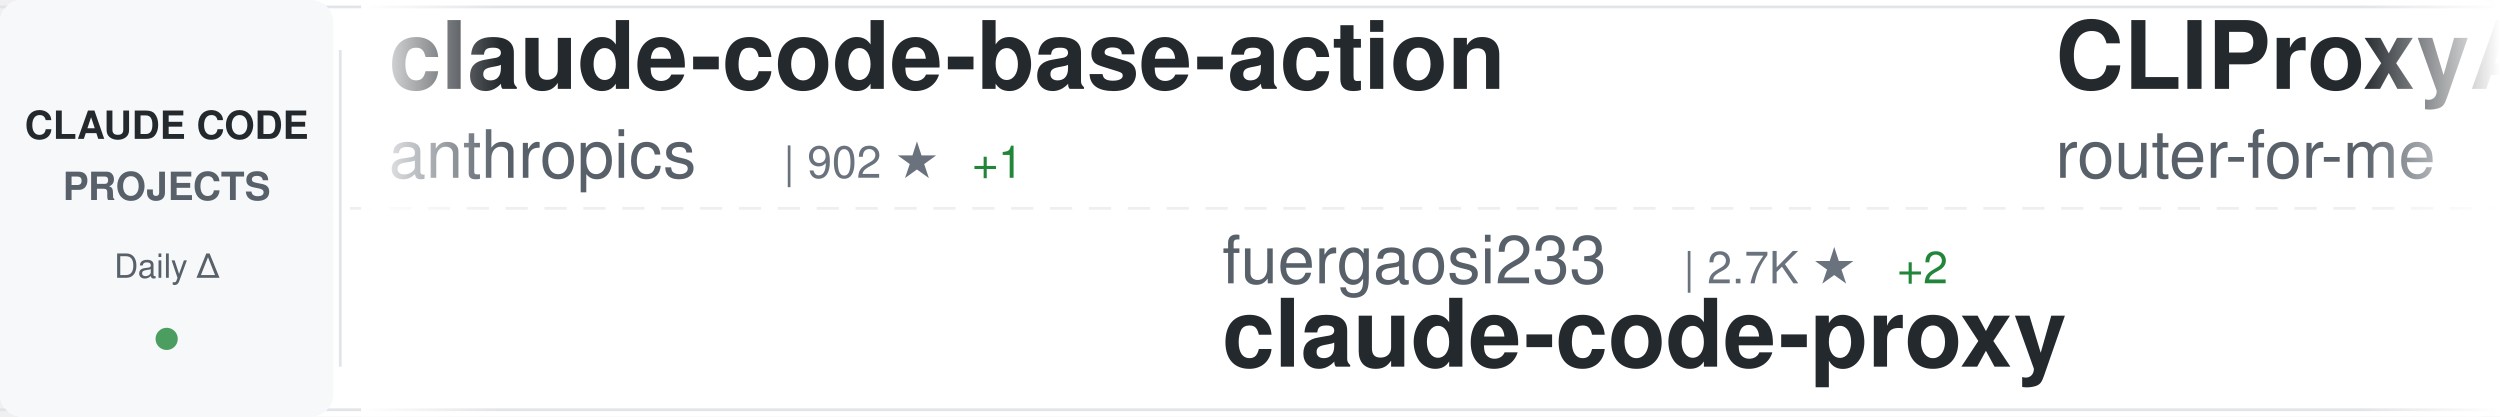
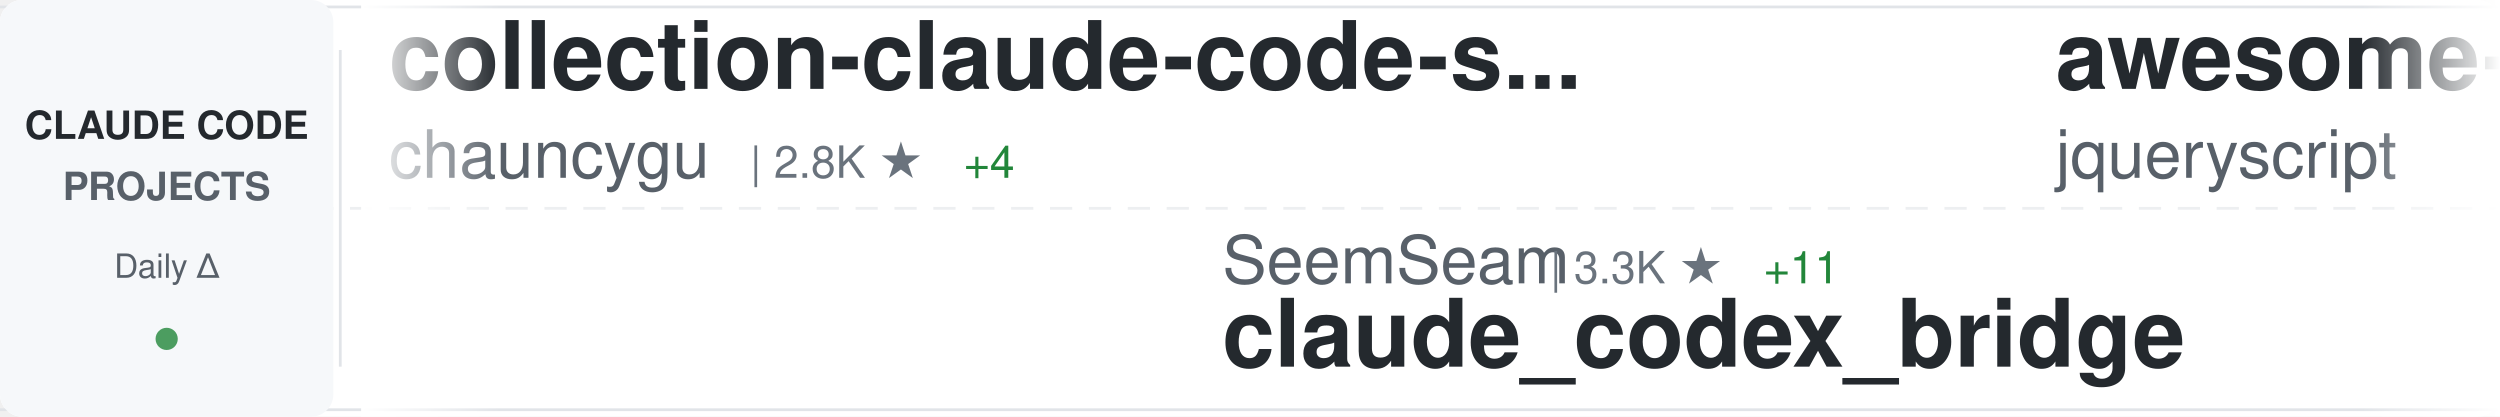
<svg xmlns="http://www.w3.org/2000/svg" width="900" height="150">
  <defs>
    <linearGradient id="awesomeLeftFade" x1="0%" y1="0%" x2="100%" y2="0%">
      <stop offset="0%" style="stop-color:#ffffff;stop-opacity:1" />
      <stop offset="100%" style="stop-color:#ffffff;stop-opacity:0" />
    </linearGradient>
    <linearGradient id="awesomeRightFade" x1="0%" y1="0%" x2="100%" y2="0%">
      <stop offset="0%" style="stop-color:#ffffff;stop-opacity:0" />
      <stop offset="100%" style="stop-color:#ffffff;stop-opacity:1" />
    </linearGradient>
  </defs>
  <rect width="900" height="150" fill="#ffffff" rx="8" />
  <rect x="0" y="2" width="900" height="1" fill="#e1e4e8" />
  <rect x="0" y="147" width="900" height="1" fill="#e1e4e8" />
  <line x1="0" y1="75" x2="900" y2="75" stroke="#e1e4e8" stroke-width="1" stroke-dasharray="8 6" opacity="0.6" />
  <rect x="0" y="0" width="120" height="150" fill="#f6f8fa" rx="8" />
  <text x="60" y="50" font-family="-apple-system, BlinkMacSystemFont, 'Segoe UI', Helvetica, Arial, sans-serif" font-size="14" font-weight="600" fill="#24292e" text-anchor="middle">CLAUDE CODE</text>
  <text x="60" y="72" font-family="-apple-system, BlinkMacSystemFont, 'Segoe UI', Helvetica, Arial, sans-serif" font-size="14" font-weight="600" fill="#586069" text-anchor="middle">PROJECTS</text>
  <text x="60" y="100" font-family="-apple-system, BlinkMacSystemFont, 'Segoe UI', Helvetica, Arial, sans-serif" font-size="12" font-weight="500" fill="#586069" text-anchor="middle">Daily Δ</text>
  <circle cx="60" cy="122" r="4" fill="#22863a" opacity="0.8" />
  <rect x="122" y="18" width="1" height="114" fill="#e1e4e8" />
  <clipPath id="awesomeTickerClip">
    <rect x="130" y="0" width="770" height="150" />
  </clipPath>
  <g clip-path="url(#awesomeTickerClip)">
    <g id="awesomeTickerItems">
      <animateTransform attributeName="transform" attributeType="XML" type="translate" from="0 0" to="-3000 0" dur="54s" repeatCount="indefinite" />
      <g transform="translate(0, 0)">
-         <text x="140" y="32" font-family="-apple-system, BlinkMacSystemFont, 'Segoe UI', Helvetica, Arial, sans-serif" font-size="34" font-weight="600" fill="#24292e">claude-code-base-action</text>
-         <text x="140" y="64" font-family="-apple-system, BlinkMacSystemFont, 'Segoe UI', Helvetica, Arial, sans-serif" font-size="24" font-weight="400" fill="#586069">anthropics</text>
-         <text x="282" y="64" font-family="-apple-system, BlinkMacSystemFont, 'Segoe UI', Helvetica, Arial, sans-serif" font-size="16" font-weight="500" fill="#6a737d">| 902 ★</text>
-         <text x="350" y="64" font-family="-apple-system, BlinkMacSystemFont, 'Segoe UI', Helvetica, Arial, sans-serif" font-size="16" font-weight="500" fill="#22863a"> +1</text>
+         <text x="140" y="32" font-family="-apple-system, BlinkMacSystemFont, 'Segoe UI', Helvetica, Arial, sans-serif" font-size="34" font-weight="600" fill="#24292e">collection-claude-code-s...</text>
+         <text x="140" y="64" font-family="-apple-system, BlinkMacSystemFont, 'Segoe UI', Helvetica, Arial, sans-serif" font-size="24" font-weight="400" fill="#586069">chauncygu</text>
+         <text x="270" y="64" font-family="-apple-system, BlinkMacSystemFont, 'Segoe UI', Helvetica, Arial, sans-serif" font-size="16" font-weight="500" fill="#6a737d">| 2.8K ★</text>
+         <text x="347" y="64" font-family="-apple-system, BlinkMacSystemFont, 'Segoe UI', Helvetica, Arial, sans-serif" font-size="16" font-weight="500" fill="#22863a"> +4</text>
      </g>
      <g transform="translate(300, 0)">
-         <text x="140" y="102" font-family="-apple-system, BlinkMacSystemFont, 'Segoe UI', Helvetica, Arial, sans-serif" font-size="24" font-weight="400" fill="#586069">fuergaosi233</text>
-         <text x="306" y="102" font-family="-apple-system, BlinkMacSystemFont, 'Segoe UI', Helvetica, Arial, sans-serif" font-size="16" font-weight="500" fill="#6a737d">| 2.7K ★</text>
-         <text x="383" y="102" font-family="-apple-system, BlinkMacSystemFont, 'Segoe UI', Helvetica, Arial, sans-serif" font-size="16" font-weight="500" fill="#22863a"> +2</text>
-         <text x="140" y="132" font-family="-apple-system, BlinkMacSystemFont, 'Segoe UI', Helvetica, Arial, sans-serif" font-size="34" font-weight="600" fill="#24292e">claude-code-proxy</text>
+         <text x="140" y="102" font-family="-apple-system, BlinkMacSystemFont, 'Segoe UI', Helvetica, Arial, sans-serif" font-size="24" font-weight="400" fill="#586069">SeemSeam</text>
+         <text x="258" y="102" font-family="-apple-system, BlinkMacSystemFont, 'Segoe UI', Helvetica, Arial, sans-serif" font-size="16" font-weight="500" fill="#6a737d">| 3.3K ★</text>
+         <text x="335" y="102" font-family="-apple-system, BlinkMacSystemFont, 'Segoe UI', Helvetica, Arial, sans-serif" font-size="16" font-weight="500" fill="#22863a"> +11</text>
+         <text x="140" y="132" font-family="-apple-system, BlinkMacSystemFont, 'Segoe UI', Helvetica, Arial, sans-serif" font-size="34" font-weight="600" fill="#24292e">claude_codex_bridge</text>
      </g>
      <g transform="translate(600, 0)">
-         <text x="140" y="32" font-family="-apple-system, BlinkMacSystemFont, 'Segoe UI', Helvetica, Arial, sans-serif" font-size="34" font-weight="600" fill="#24292e">CLIProxyAPI</text>
-         <text x="140" y="64" font-family="-apple-system, BlinkMacSystemFont, 'Segoe UI', Helvetica, Arial, sans-serif" font-size="24" font-weight="400" fill="#586069">router-for-me</text>
-         <text x="318" y="64" font-family="-apple-system, BlinkMacSystemFont, 'Segoe UI', Helvetica, Arial, sans-serif" font-size="16" font-weight="500" fill="#6a737d">| 40.9K ★</text>
-         <text x="404" y="64" font-family="-apple-system, BlinkMacSystemFont, 'Segoe UI', Helvetica, Arial, sans-serif" font-size="16" font-weight="500" fill="#22863a"> +934</text>
+         <text x="140" y="32" font-family="-apple-system, BlinkMacSystemFont, 'Segoe UI', Helvetica, Arial, sans-serif" font-size="34" font-weight="600" fill="#24292e">awesome-claude-code</text>
+         <text x="140" y="64" font-family="-apple-system, BlinkMacSystemFont, 'Segoe UI', Helvetica, Arial, sans-serif" font-size="24" font-weight="400" fill="#586069">jqueryscript</text>
+         <text x="306" y="64" font-family="-apple-system, BlinkMacSystemFont, 'Segoe UI', Helvetica, Arial, sans-serif" font-size="16" font-weight="500" fill="#6a737d">| 466 ★</text>
+         <text x="374" y="64" font-family="-apple-system, BlinkMacSystemFont, 'Segoe UI', Helvetica, Arial, sans-serif" font-size="16" font-weight="500" fill="#22863a"> +3</text>
      </g>
      <g transform="translate(900, 0)">
-         <text x="140" y="102" font-family="-apple-system, BlinkMacSystemFont, 'Segoe UI', Helvetica, Arial, sans-serif" font-size="24" font-weight="400" fill="#586069">RichardAtCT</text>
-         <text x="294" y="102" font-family="-apple-system, BlinkMacSystemFont, 'Segoe UI', Helvetica, Arial, sans-serif" font-size="16" font-weight="500" fill="#6a737d">| 2.7K ★</text>
-         <text x="371" y="102" font-family="-apple-system, BlinkMacSystemFont, 'Segoe UI', Helvetica, Arial, sans-serif" font-size="16" font-weight="500" fill="#22863a"> +1</text>
-         <text x="140" y="132" font-family="-apple-system, BlinkMacSystemFont, 'Segoe UI', Helvetica, Arial, sans-serif" font-size="34" font-weight="600" fill="#24292e">claude-code-telegram</text>
+         <text x="140" y="102" font-family="-apple-system, BlinkMacSystemFont, 'Segoe UI', Helvetica, Arial, sans-serif" font-size="24" font-weight="400" fill="#586069">AprilNEA</text>
+         <text x="258" y="102" font-family="-apple-system, BlinkMacSystemFont, 'Segoe UI', Helvetica, Arial, sans-serif" font-size="16" font-weight="500" fill="#6a737d">| 391 ★</text>
+         <text x="326" y="102" font-family="-apple-system, BlinkMacSystemFont, 'Segoe UI', Helvetica, Arial, sans-serif" font-size="16" font-weight="500" fill="#22863a"> +1</text>
+         <text x="140" y="132" font-family="-apple-system, BlinkMacSystemFont, 'Segoe UI', Helvetica, Arial, sans-serif" font-size="34" font-weight="600" fill="#24292e">claude-code-source</text>
      </g>
      <g transform="translate(1200, 0)">
-         <text x="140" y="32" font-family="-apple-system, BlinkMacSystemFont, 'Segoe UI', Helvetica, Arial, sans-serif" font-size="34" font-weight="600" fill="#24292e">Auto-claude-code-researc...</text>
-         <text x="140" y="64" font-family="-apple-system, BlinkMacSystemFont, 'Segoe UI', Helvetica, Arial, sans-serif" font-size="24" font-weight="400" fill="#586069">wanshuiyin</text>
-         <text x="282" y="64" font-family="-apple-system, BlinkMacSystemFont, 'Segoe UI', Helvetica, Arial, sans-serif" font-size="16" font-weight="500" fill="#6a737d">| 13.3K ★</text>
-         <text x="368" y="64" font-family="-apple-system, BlinkMacSystemFont, 'Segoe UI', Helvetica, Arial, sans-serif" font-size="16" font-weight="500" fill="#22863a"> +40</text>
+         <text x="140" y="32" font-family="-apple-system, BlinkMacSystemFont, 'Segoe UI', Helvetica, Arial, sans-serif" font-size="34" font-weight="600" fill="#24292e">claude-code-guide</text>
+         <text x="140" y="64" font-family="-apple-system, BlinkMacSystemFont, 'Segoe UI', Helvetica, Arial, sans-serif" font-size="24" font-weight="400" fill="#586069">Cranot</text>
+         <text x="234" y="64" font-family="-apple-system, BlinkMacSystemFont, 'Segoe UI', Helvetica, Arial, sans-serif" font-size="16" font-weight="500" fill="#6a737d">| 2.8K ★</text>
      </g>
      <g transform="translate(1500, 0)">
+         <text x="140" y="102" font-family="-apple-system, BlinkMacSystemFont, 'Segoe UI', Helvetica, Arial, sans-serif" font-size="24" font-weight="400" fill="#586069">anthropics</text>
+         <text x="282" y="102" font-family="-apple-system, BlinkMacSystemFont, 'Segoe UI', Helvetica, Arial, sans-serif" font-size="16" font-weight="500" fill="#6a737d">| 902 ★</text>
+         <text x="350" y="102" font-family="-apple-system, BlinkMacSystemFont, 'Segoe UI', Helvetica, Arial, sans-serif" font-size="16" font-weight="500" fill="#22863a"> +1</text>
+         <text x="140" y="132" font-family="-apple-system, BlinkMacSystemFont, 'Segoe UI', Helvetica, Arial, sans-serif" font-size="34" font-weight="600" fill="#24292e">claude-code-base-action</text>
+       </g>
+       <g transform="translate(1800, 0)">
+         <text x="140" y="32" font-family="-apple-system, BlinkMacSystemFont, 'Segoe UI', Helvetica, Arial, sans-serif" font-size="34" font-weight="600" fill="#24292e">claude_code_src</text>
+         <text x="140" y="64" font-family="-apple-system, BlinkMacSystemFont, 'Segoe UI', Helvetica, Arial, sans-serif" font-size="24" font-weight="400" fill="#586069">ponponon</text>
+         <text x="258" y="64" font-family="-apple-system, BlinkMacSystemFont, 'Segoe UI', Helvetica, Arial, sans-serif" font-size="16" font-weight="500" fill="#6a737d">| 2.3K ★</text>
+         <text x="335" y="64" font-family="-apple-system, BlinkMacSystemFont, 'Segoe UI', Helvetica, Arial, sans-serif" font-size="16" font-weight="500" fill="#22863a"> +1</text>
+       </g>
+       <g transform="translate(2100, 0)">
        <text x="140" y="102" font-family="-apple-system, BlinkMacSystemFont, 'Segoe UI', Helvetica, Arial, sans-serif" font-size="24" font-weight="400" fill="#586069">zebbern</text>
        <text x="246" y="102" font-family="-apple-system, BlinkMacSystemFont, 'Segoe UI', Helvetica, Arial, sans-serif" font-size="16" font-weight="500" fill="#6a737d">| 4.4K ★</text>
        <text x="323" y="102" font-family="-apple-system, BlinkMacSystemFont, 'Segoe UI', Helvetica, Arial, sans-serif" font-size="16" font-weight="500" fill="#22863a"> +9</text>
        <text x="140" y="132" font-family="-apple-system, BlinkMacSystemFont, 'Segoe UI', Helvetica, Arial, sans-serif" font-size="34" font-weight="600" fill="#24292e">claude-code-guide</text>
      </g>
-       <g transform="translate(1800, 0)">
-         <text x="140" y="32" font-family="-apple-system, BlinkMacSystemFont, 'Segoe UI', Helvetica, Arial, sans-serif" font-size="34" font-weight="600" fill="#24292e">ClaudeCodeAgents</text>
-         <text x="140" y="64" font-family="-apple-system, BlinkMacSystemFont, 'Segoe UI', Helvetica, Arial, sans-serif" font-size="24" font-weight="400" fill="#586069">darcyegb</text>
-         <text x="258" y="64" font-family="-apple-system, BlinkMacSystemFont, 'Segoe UI', Helvetica, Arial, sans-serif" font-size="16" font-weight="500" fill="#6a737d">| 747 ★</text>
-         <text x="326" y="64" font-family="-apple-system, BlinkMacSystemFont, 'Segoe UI', Helvetica, Arial, sans-serif" font-size="16" font-weight="500" fill="#22863a"> +1</text>
-       </g>
-       <g transform="translate(2100, 0)">
-         <text x="140" y="102" font-family="-apple-system, BlinkMacSystemFont, 'Segoe UI', Helvetica, Arial, sans-serif" font-size="24" font-weight="400" fill="#586069">oboard</text>
-         <text x="234" y="102" font-family="-apple-system, BlinkMacSystemFont, 'Segoe UI', Helvetica, Arial, sans-serif" font-size="16" font-weight="500" fill="#6a737d">| 3.2K ★</text>
-         <text x="311" y="102" font-family="-apple-system, BlinkMacSystemFont, 'Segoe UI', Helvetica, Arial, sans-serif" font-size="16" font-weight="500" fill="#22863a"> +1</text>
-         <text x="140" y="132" font-family="-apple-system, BlinkMacSystemFont, 'Segoe UI', Helvetica, Arial, sans-serif" font-size="34" font-weight="600" fill="#24292e">claude-code-rev</text>
-       </g>
      <g transform="translate(2400, 0)">
-         <text x="140" y="32" font-family="-apple-system, BlinkMacSystemFont, 'Segoe UI', Helvetica, Arial, sans-serif" font-size="34" font-weight="600" fill="#24292e">claude-code-harness</text>
-         <text x="140" y="64" font-family="-apple-system, BlinkMacSystemFont, 'Segoe UI', Helvetica, Arial, sans-serif" font-size="24" font-weight="400" fill="#586069">Chachamaru127</text>
-         <text x="318" y="64" font-family="-apple-system, BlinkMacSystemFont, 'Segoe UI', Helvetica, Arial, sans-serif" font-size="16" font-weight="500" fill="#6a737d">| 3.0K ★</text>
-         <text x="395" y="64" font-family="-apple-system, BlinkMacSystemFont, 'Segoe UI', Helvetica, Arial, sans-serif" font-size="16" font-weight="500" fill="#22863a"> +4</text>
+         <text x="140" y="32" font-family="-apple-system, BlinkMacSystemFont, 'Segoe UI', Helvetica, Arial, sans-serif" font-size="34" font-weight="600" fill="#24292e">claude-skills</text>
+         <text x="140" y="64" font-family="-apple-system, BlinkMacSystemFont, 'Segoe UI', Helvetica, Arial, sans-serif" font-size="24" font-weight="400" fill="#586069">alirezarezvani</text>
+         <text x="330" y="64" font-family="-apple-system, BlinkMacSystemFont, 'Segoe UI', Helvetica, Arial, sans-serif" font-size="16" font-weight="500" fill="#6a737d">| 22.4K ★</text>
+         <text x="416" y="64" font-family="-apple-system, BlinkMacSystemFont, 'Segoe UI', Helvetica, Arial, sans-serif" font-size="16" font-weight="500" fill="#22863a"> +181</text>
      </g>
      <g transform="translate(2700, 0)">
-         <text x="140" y="102" font-family="-apple-system, BlinkMacSystemFont, 'Segoe UI', Helvetica, Arial, sans-serif" font-size="24" font-weight="400" fill="#586069">multica-ai</text>
-         <text x="282" y="102" font-family="-apple-system, BlinkMacSystemFont, 'Segoe UI', Helvetica, Arial, sans-serif" font-size="16" font-weight="500" fill="#6a737d">| 191.3K ★</text>
-         <text x="377" y="102" font-family="-apple-system, BlinkMacSystemFont, 'Segoe UI', Helvetica, Arial, sans-serif" font-size="16" font-weight="500" fill="#22863a"> +354</text>
-         <text x="140" y="132" font-family="-apple-system, BlinkMacSystemFont, 'Segoe UI', Helvetica, Arial, sans-serif" font-size="34" font-weight="600" fill="#24292e">andrej-karpathy-skills</text>
+         <text x="140" y="102" font-family="-apple-system, BlinkMacSystemFont, 'Segoe UI', Helvetica, Arial, sans-serif" font-size="24" font-weight="400" fill="#586069">Yeachan-Heo</text>
+         <text x="294" y="102" font-family="-apple-system, BlinkMacSystemFont, 'Segoe UI', Helvetica, Arial, sans-serif" font-size="16" font-weight="500" fill="#6a737d">| 37.7K ★</text>
+         <text x="380" y="102" font-family="-apple-system, BlinkMacSystemFont, 'Segoe UI', Helvetica, Arial, sans-serif" font-size="16" font-weight="500" fill="#22863a"> +41</text>
+         <text x="140" y="132" font-family="-apple-system, BlinkMacSystemFont, 'Segoe UI', Helvetica, Arial, sans-serif" font-size="34" font-weight="600" fill="#24292e">oh-my-claudecode</text>
      </g>
      <g transform="translate(3000, 0)">
-         <text x="140" y="32" font-family="-apple-system, BlinkMacSystemFont, 'Segoe UI', Helvetica, Arial, sans-serif" font-size="34" font-weight="600" fill="#24292e">claude-code-base-action</text>
-         <text x="140" y="64" font-family="-apple-system, BlinkMacSystemFont, 'Segoe UI', Helvetica, Arial, sans-serif" font-size="24" font-weight="400" fill="#586069">anthropics</text>
-         <text x="282" y="64" font-family="-apple-system, BlinkMacSystemFont, 'Segoe UI', Helvetica, Arial, sans-serif" font-size="16" font-weight="500" fill="#6a737d">| 902 ★</text>
-         <text x="350" y="64" font-family="-apple-system, BlinkMacSystemFont, 'Segoe UI', Helvetica, Arial, sans-serif" font-size="16" font-weight="500" fill="#22863a"> +1</text>
+         <text x="140" y="32" font-family="-apple-system, BlinkMacSystemFont, 'Segoe UI', Helvetica, Arial, sans-serif" font-size="34" font-weight="600" fill="#24292e">collection-claude-code-s...</text>
+         <text x="140" y="64" font-family="-apple-system, BlinkMacSystemFont, 'Segoe UI', Helvetica, Arial, sans-serif" font-size="24" font-weight="400" fill="#586069">chauncygu</text>
+         <text x="270" y="64" font-family="-apple-system, BlinkMacSystemFont, 'Segoe UI', Helvetica, Arial, sans-serif" font-size="16" font-weight="500" fill="#6a737d">| 2.8K ★</text>
+         <text x="347" y="64" font-family="-apple-system, BlinkMacSystemFont, 'Segoe UI', Helvetica, Arial, sans-serif" font-size="16" font-weight="500" fill="#22863a"> +4</text>
      </g>
      <g transform="translate(3300, 0)">
-         <text x="140" y="102" font-family="-apple-system, BlinkMacSystemFont, 'Segoe UI', Helvetica, Arial, sans-serif" font-size="24" font-weight="400" fill="#586069">fuergaosi233</text>
-         <text x="306" y="102" font-family="-apple-system, BlinkMacSystemFont, 'Segoe UI', Helvetica, Arial, sans-serif" font-size="16" font-weight="500" fill="#6a737d">| 2.7K ★</text>
-         <text x="383" y="102" font-family="-apple-system, BlinkMacSystemFont, 'Segoe UI', Helvetica, Arial, sans-serif" font-size="16" font-weight="500" fill="#22863a"> +2</text>
-         <text x="140" y="132" font-family="-apple-system, BlinkMacSystemFont, 'Segoe UI', Helvetica, Arial, sans-serif" font-size="34" font-weight="600" fill="#24292e">claude-code-proxy</text>
+         <text x="140" y="102" font-family="-apple-system, BlinkMacSystemFont, 'Segoe UI', Helvetica, Arial, sans-serif" font-size="24" font-weight="400" fill="#586069">SeemSeam</text>
+         <text x="258" y="102" font-family="-apple-system, BlinkMacSystemFont, 'Segoe UI', Helvetica, Arial, sans-serif" font-size="16" font-weight="500" fill="#6a737d">| 3.3K ★</text>
+         <text x="335" y="102" font-family="-apple-system, BlinkMacSystemFont, 'Segoe UI', Helvetica, Arial, sans-serif" font-size="16" font-weight="500" fill="#22863a"> +11</text>
+         <text x="140" y="132" font-family="-apple-system, BlinkMacSystemFont, 'Segoe UI', Helvetica, Arial, sans-serif" font-size="34" font-weight="600" fill="#24292e">claude_codex_bridge</text>
      </g>
      <g transform="translate(3600, 0)">
-         <text x="140" y="32" font-family="-apple-system, BlinkMacSystemFont, 'Segoe UI', Helvetica, Arial, sans-serif" font-size="34" font-weight="600" fill="#24292e">CLIProxyAPI</text>
-         <text x="140" y="64" font-family="-apple-system, BlinkMacSystemFont, 'Segoe UI', Helvetica, Arial, sans-serif" font-size="24" font-weight="400" fill="#586069">router-for-me</text>
-         <text x="318" y="64" font-family="-apple-system, BlinkMacSystemFont, 'Segoe UI', Helvetica, Arial, sans-serif" font-size="16" font-weight="500" fill="#6a737d">| 40.9K ★</text>
-         <text x="404" y="64" font-family="-apple-system, BlinkMacSystemFont, 'Segoe UI', Helvetica, Arial, sans-serif" font-size="16" font-weight="500" fill="#22863a"> +934</text>
+         <text x="140" y="32" font-family="-apple-system, BlinkMacSystemFont, 'Segoe UI', Helvetica, Arial, sans-serif" font-size="34" font-weight="600" fill="#24292e">awesome-claude-code</text>
+         <text x="140" y="64" font-family="-apple-system, BlinkMacSystemFont, 'Segoe UI', Helvetica, Arial, sans-serif" font-size="24" font-weight="400" fill="#586069">jqueryscript</text>
+         <text x="306" y="64" font-family="-apple-system, BlinkMacSystemFont, 'Segoe UI', Helvetica, Arial, sans-serif" font-size="16" font-weight="500" fill="#6a737d">| 466 ★</text>
+         <text x="374" y="64" font-family="-apple-system, BlinkMacSystemFont, 'Segoe UI', Helvetica, Arial, sans-serif" font-size="16" font-weight="500" fill="#22863a"> +3</text>
      </g>
      <g transform="translate(3900, 0)">
-         <text x="140" y="102" font-family="-apple-system, BlinkMacSystemFont, 'Segoe UI', Helvetica, Arial, sans-serif" font-size="24" font-weight="400" fill="#586069">RichardAtCT</text>
-         <text x="294" y="102" font-family="-apple-system, BlinkMacSystemFont, 'Segoe UI', Helvetica, Arial, sans-serif" font-size="16" font-weight="500" fill="#6a737d">| 2.7K ★</text>
-         <text x="371" y="102" font-family="-apple-system, BlinkMacSystemFont, 'Segoe UI', Helvetica, Arial, sans-serif" font-size="16" font-weight="500" fill="#22863a"> +1</text>
-         <text x="140" y="132" font-family="-apple-system, BlinkMacSystemFont, 'Segoe UI', Helvetica, Arial, sans-serif" font-size="34" font-weight="600" fill="#24292e">claude-code-telegram</text>
+         <text x="140" y="102" font-family="-apple-system, BlinkMacSystemFont, 'Segoe UI', Helvetica, Arial, sans-serif" font-size="24" font-weight="400" fill="#586069">AprilNEA</text>
+         <text x="258" y="102" font-family="-apple-system, BlinkMacSystemFont, 'Segoe UI', Helvetica, Arial, sans-serif" font-size="16" font-weight="500" fill="#6a737d">| 391 ★</text>
+         <text x="326" y="102" font-family="-apple-system, BlinkMacSystemFont, 'Segoe UI', Helvetica, Arial, sans-serif" font-size="16" font-weight="500" fill="#22863a"> +1</text>
+         <text x="140" y="132" font-family="-apple-system, BlinkMacSystemFont, 'Segoe UI', Helvetica, Arial, sans-serif" font-size="34" font-weight="600" fill="#24292e">claude-code-source</text>
      </g>
    </g>
  </g>
  <rect x="130" y="0" width="50" height="150" fill="url(#awesomeLeftFade)" />
  <rect x="850" y="0" width="50" height="150" fill="url(#awesomeRightFade)" />
</svg>
